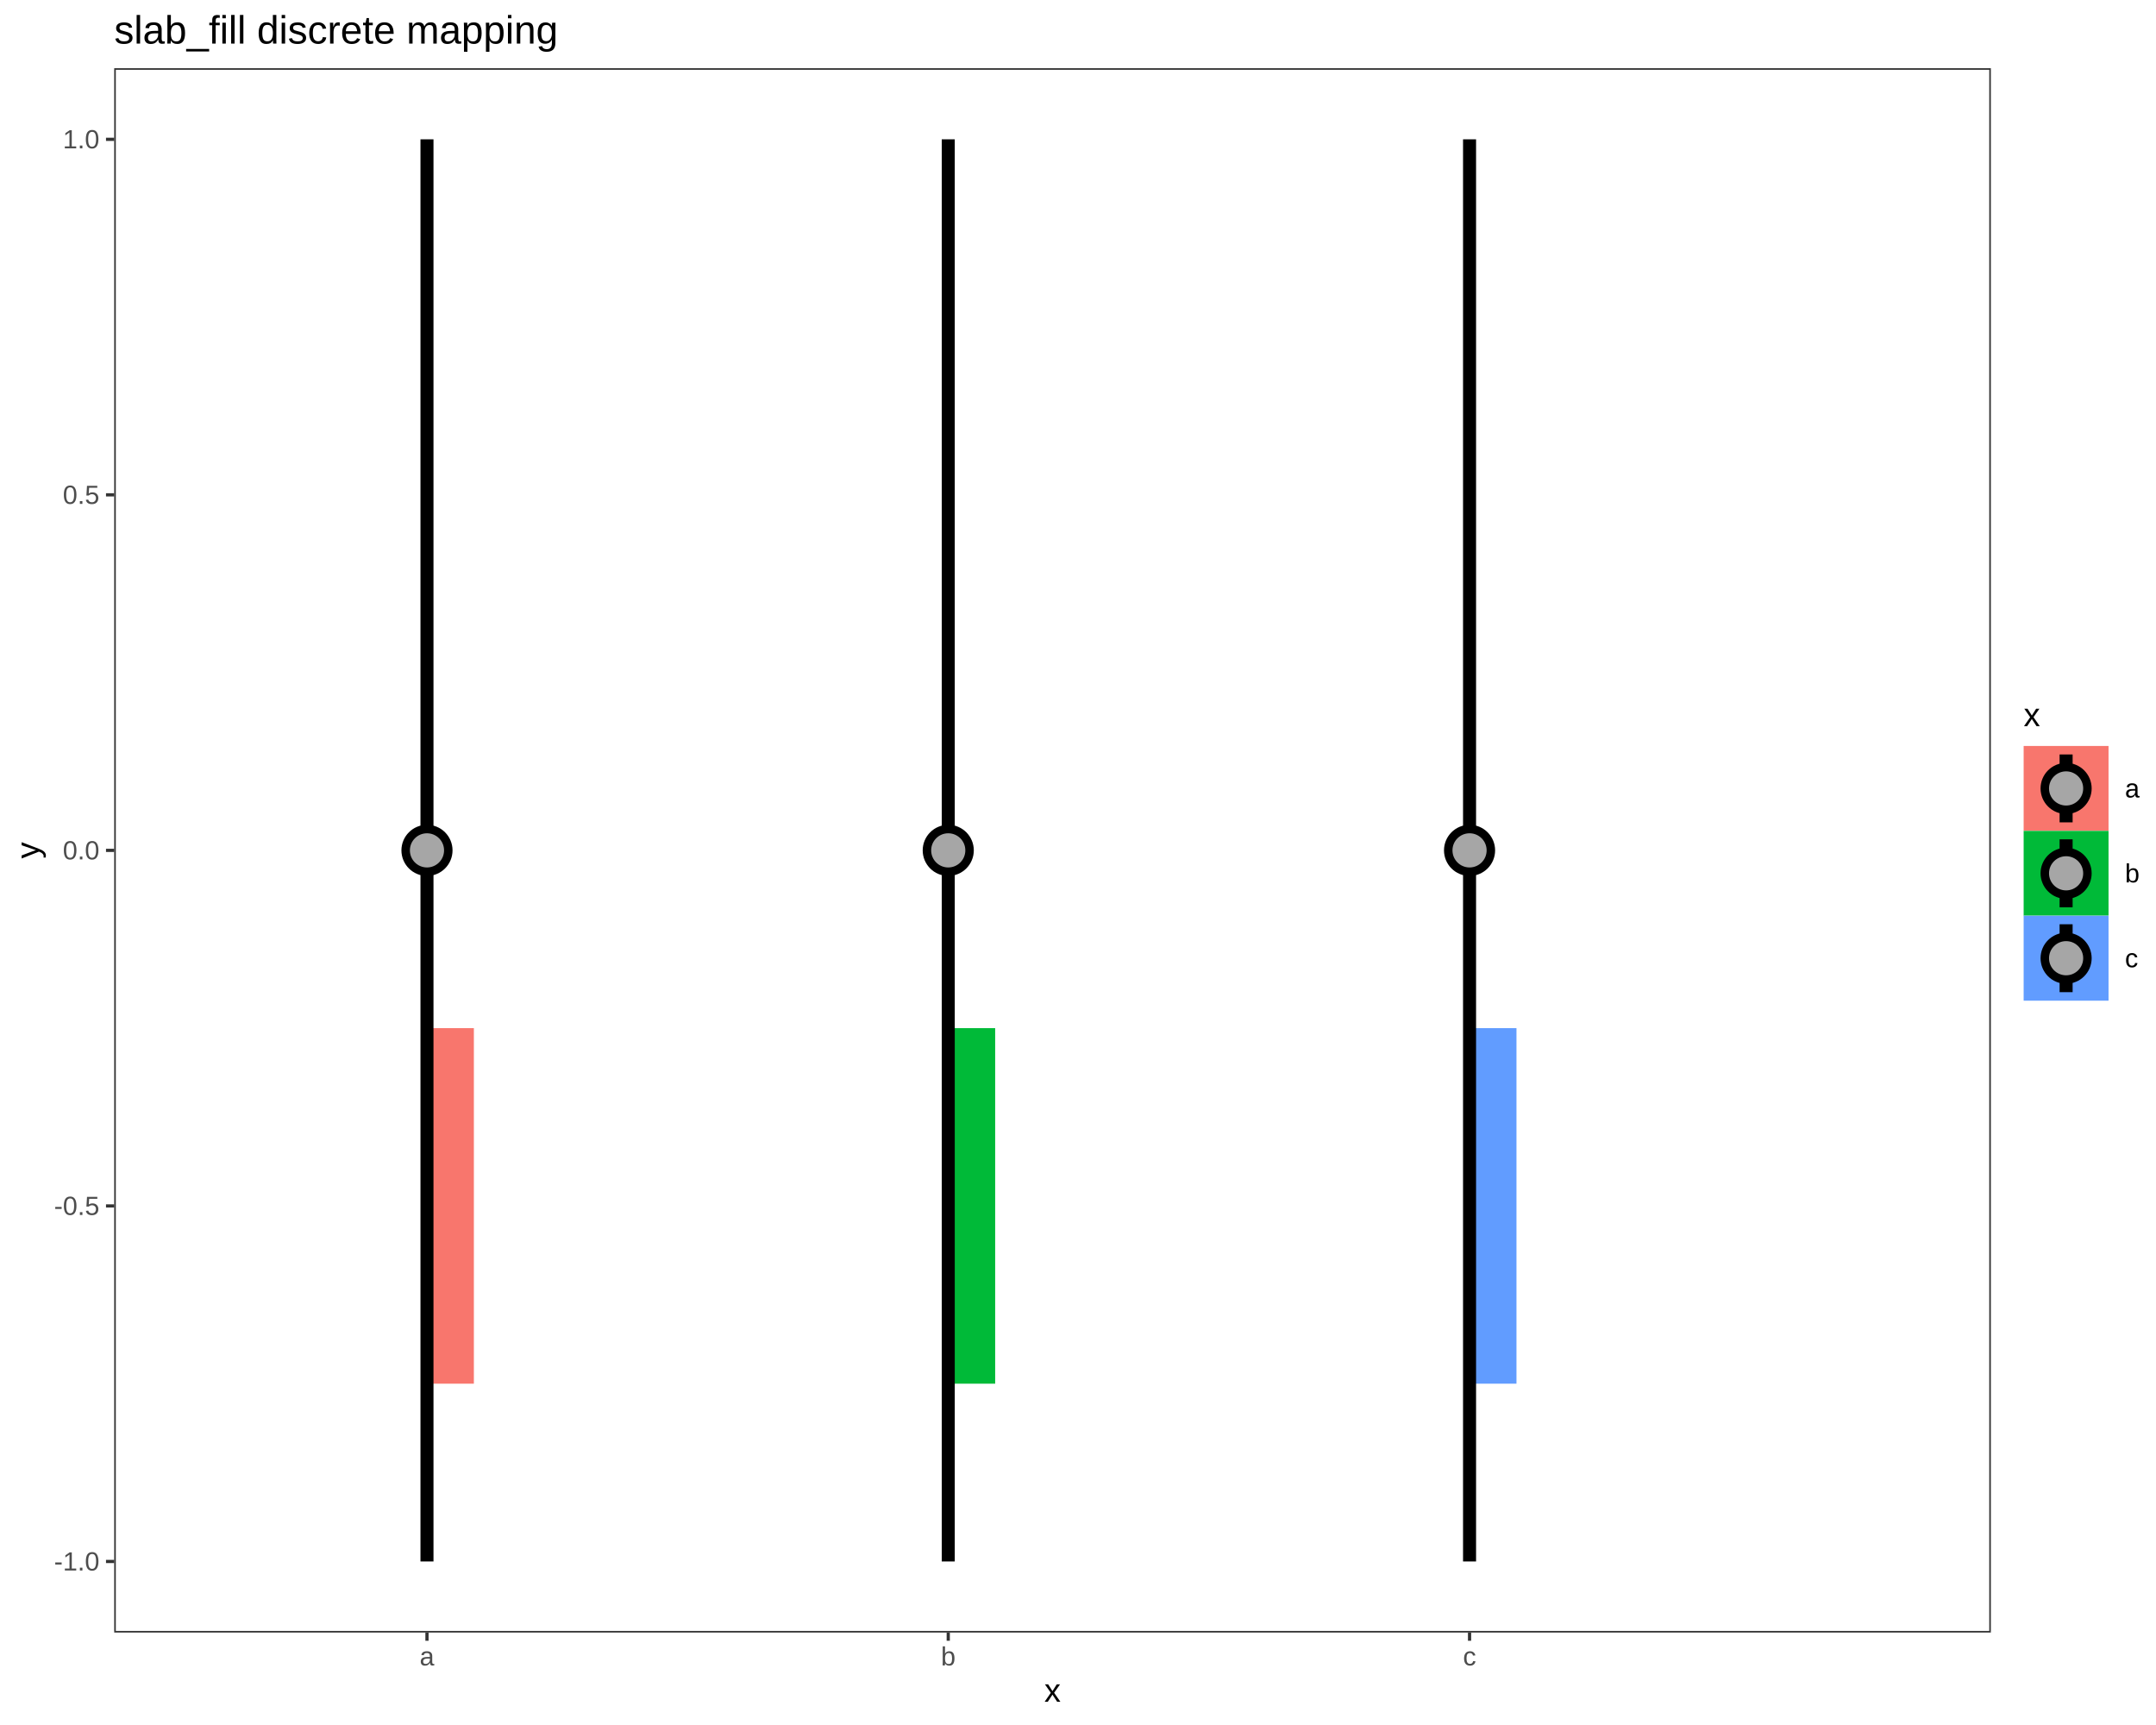
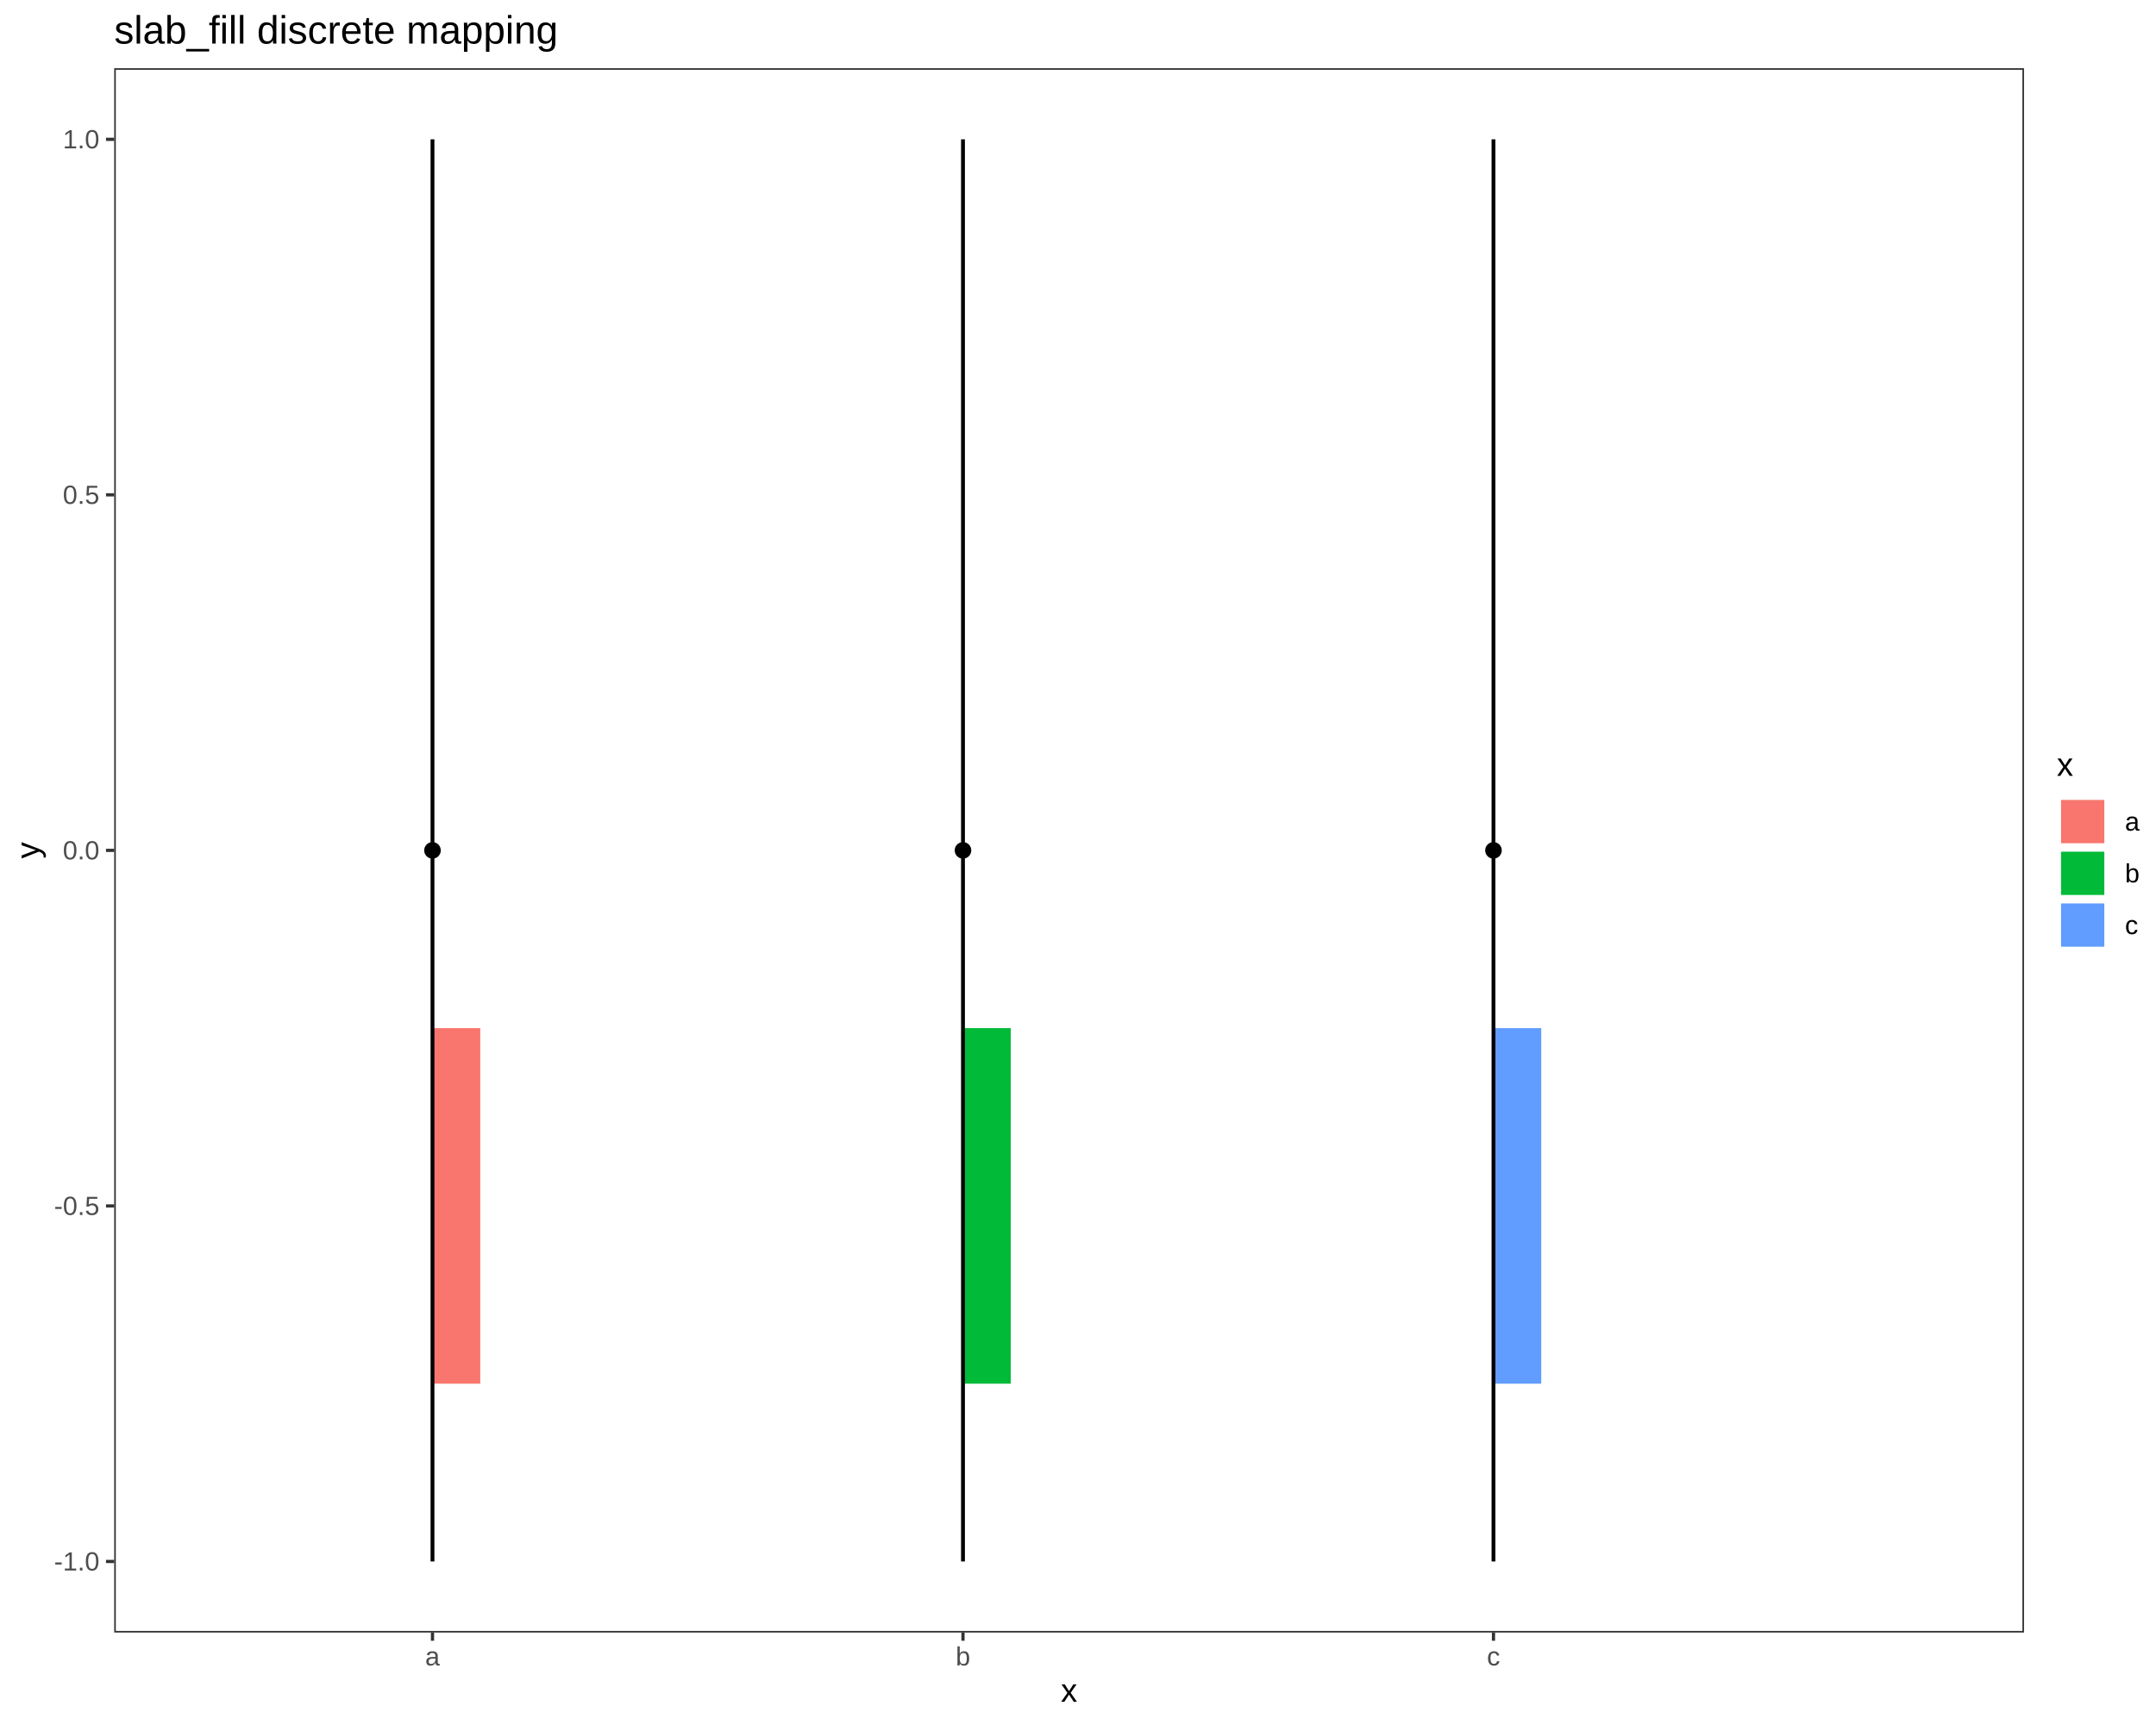
<svg xmlns="http://www.w3.org/2000/svg" viewBox="0 0 720.00 576.00">
  <defs>
    <style type="text/css">
    line, polyline, polygon, path, rect, circle {
      fill: none;
      stroke: #000000;
      stroke-linecap: round;
      stroke-linejoin: round;
      stroke-miterlimit: 10.00;
    }
  </style>
  </defs>
  <rect width="100%" height="100%" style="stroke: none; fill: #FFFFFF;" />
  <rect x="0.00" y="0.00" width="720.00" height="576.00" style="stroke-width: 1.07; stroke: #FFFFFF; fill: #FFFFFF;" />
  <defs>
-     <clipPath id="cpMzguMTR8NjY0Ljg1fDU0NS4xM3wyMi43Nw==">
-       <rect x="38.14" y="22.77" width="626.71" height="522.36" />
+     <clipPath id="cpMzguMTR8Njc1LjkxfDU0NS4xM3wyMi43Nw==">
+       <rect x="38.14" y="22.77" width="637.78" height="522.36" />
    </clipPath>
  </defs>
-   <rect x="38.14" y="22.77" width="626.71" height="522.36" style="stroke-width: 1.07; stroke: none; fill: #FFFFFF;" clip-path="url(#cpMzguMTR8NjY0Ljg1fDU0NS4xM3wyMi43Nw==)" />
-   <polygon points="158.25,462.03 158.25,343.31 142.59,343.31 142.59,462.03 " style="stroke-width: 2.13; stroke: none; fill: #F8766D;" clip-path="url(#cpMzguMTR8NjY0Ljg1fDU0NS4xM3wyMi43Nw==)" />
-   <polygon points="332.34,462.03 332.34,343.31 316.67,343.31 316.67,462.03 " style="stroke-width: 2.13; stroke: none; fill: #00BA38;" clip-path="url(#cpMzguMTR8NjY0Ljg1fDU0NS4xM3wyMi43Nw==)" />
-   <polygon points="506.43,462.03 506.43,343.31 490.76,343.31 490.76,462.03 " style="stroke-width: 2.13; stroke: none; fill: #619CFF;" clip-path="url(#cpMzguMTR8NjY0Ljg1fDU0NS4xM3wyMi43Nw==)" />
-   <line x1="142.59" y1="521.39" x2="142.59" y2="46.52" style="stroke-width: 4.35; stroke-linecap: butt;" clip-path="url(#cpMzguMTR8NjY0Ljg1fDU0NS4xM3wyMi43Nw==)" />
-   <line x1="316.67" y1="521.39" x2="316.67" y2="46.52" style="stroke-width: 4.35; stroke-linecap: butt;" clip-path="url(#cpMzguMTR8NjY0Ljg1fDU0NS4xM3wyMi43Nw==)" />
-   <line x1="490.76" y1="521.39" x2="490.76" y2="46.52" style="stroke-width: 4.35; stroke-linecap: butt;" clip-path="url(#cpMzguMTR8NjY0Ljg1fDU0NS4xM3wyMi43Nw==)" />
-   <circle cx="142.59" cy="283.95" r="5.34pt" style="stroke-width: 2.83; fill: #A6A6A6;" clip-path="url(#cpMzguMTR8NjY0Ljg1fDU0NS4xM3wyMi43Nw==)" />
-   <circle cx="316.67" cy="283.95" r="5.34pt" style="stroke-width: 2.83; fill: #A6A6A6;" clip-path="url(#cpMzguMTR8NjY0Ljg1fDU0NS4xM3wyMi43Nw==)" />
-   <circle cx="490.76" cy="283.95" r="5.34pt" style="stroke-width: 2.83; fill: #A6A6A6;" clip-path="url(#cpMzguMTR8NjY0Ljg1fDU0NS4xM3wyMi43Nw==)" />
-   <rect x="38.14" y="22.77" width="626.71" height="522.36" style="stroke-width: 1.07; stroke: #333333;" clip-path="url(#cpMzguMTR8NjY0Ljg1fDU0NS4xM3wyMi43Nw==)" />
+   <rect x="38.14" y="22.77" width="637.78" height="522.36" style="stroke-width: 1.07; stroke: none; fill: #FFFFFF;" clip-path="url(#cpMzguMTR8Njc1LjkxfDU0NS4xM3wyMi43Nw==)" />
+   <polygon points="160.38,462.03 160.38,343.31 144.43,343.31 144.43,462.03 " style="stroke-width: 2.13; stroke: none; fill: #F8766D;" clip-path="url(#cpMzguMTR8Njc1LjkxfDU0NS4xM3wyMi43Nw==)" />
+   <polygon points="337.54,462.03 337.54,343.31 321.59,343.31 321.59,462.03 " style="stroke-width: 2.13; stroke: none; fill: #00BA38;" clip-path="url(#cpMzguMTR8Njc1LjkxfDU0NS4xM3wyMi43Nw==)" />
+   <polygon points="514.70,462.03 514.70,343.31 498.75,343.31 498.75,462.03 " style="stroke-width: 2.13; stroke: none; fill: #619CFF;" clip-path="url(#cpMzguMTR8Njc1LjkxfDU0NS4xM3wyMi43Nw==)" />
+   <line x1="144.43" y1="521.39" x2="144.43" y2="46.52" style="stroke-width: 1.28; stroke-linecap: butt;" clip-path="url(#cpMzguMTR8Njc1LjkxfDU0NS4xM3wyMi43Nw==)" />
+   <line x1="321.59" y1="521.39" x2="321.59" y2="46.52" style="stroke-width: 1.28; stroke-linecap: butt;" clip-path="url(#cpMzguMTR8Njc1LjkxfDU0NS4xM3wyMi43Nw==)" />
+   <line x1="498.75" y1="521.39" x2="498.75" y2="46.52" style="stroke-width: 1.28; stroke-linecap: butt;" clip-path="url(#cpMzguMTR8Njc1LjkxfDU0NS4xM3wyMi43Nw==)" />
+   <circle cx="144.43" cy="283.95" r="1.68pt" style="stroke-width: 1.06; fill: #000000;" clip-path="url(#cpMzguMTR8Njc1LjkxfDU0NS4xM3wyMi43Nw==)" />
+   <circle cx="321.59" cy="283.95" r="1.68pt" style="stroke-width: 1.06; fill: #000000;" clip-path="url(#cpMzguMTR8Njc1LjkxfDU0NS4xM3wyMi43Nw==)" />
+   <circle cx="498.75" cy="283.95" r="1.68pt" style="stroke-width: 1.06; fill: #000000;" clip-path="url(#cpMzguMTR8Njc1LjkxfDU0NS4xM3wyMi43Nw==)" />
+   <rect x="38.14" y="22.77" width="637.78" height="522.36" style="stroke-width: 1.07; stroke: #333333;" clip-path="url(#cpMzguMTR8Njc1LjkxfDU0NS4xM3wyMi43Nw==)" />
  <defs>
    <clipPath id="cpMC4wMHw3MjAuMDB8NTc2LjAwfDAuMDA=">
      <rect x="0.00" y="0.00" width="720.00" height="576.00" />
    </clipPath>
  </defs>
  <g clip-path="url(#cpMC4wMHw3MjAuMDB8NTc2LjAwfDAuMDA=)">
    <text x="18.06" y="524.41" style="font-size: 8.80px; fill: #4D4D4D; font-family: Liberation Sans;" textLength="15.14px" lengthAdjust="spacingAndGlyphs">-1.0</text>
  </g>
  <g clip-path="url(#cpMC4wMHw3MjAuMDB8NTc2LjAwfDAuMDA=)">
    <text x="18.06" y="405.69" style="font-size: 8.80px; fill: #4D4D4D; font-family: Liberation Sans;" textLength="15.14px" lengthAdjust="spacingAndGlyphs">-0.5</text>
  </g>
  <g clip-path="url(#cpMC4wMHw3MjAuMDB8NTc2LjAwfDAuMDA=)">
    <text x="20.98" y="286.97" style="font-size: 8.80px; fill: #4D4D4D; font-family: Liberation Sans;" textLength="12.22px" lengthAdjust="spacingAndGlyphs">0.0</text>
  </g>
  <g clip-path="url(#cpMC4wMHw3MjAuMDB8NTc2LjAwfDAuMDA=)">
    <text x="20.98" y="168.26" style="font-size: 8.80px; fill: #4D4D4D; font-family: Liberation Sans;" textLength="12.22px" lengthAdjust="spacingAndGlyphs">0.5</text>
  </g>
  <g clip-path="url(#cpMC4wMHw3MjAuMDB8NTc2LjAwfDAuMDA=)">
    <text x="20.98" y="49.54" style="font-size: 8.80px; fill: #4D4D4D; font-family: Liberation Sans;" textLength="12.22px" lengthAdjust="spacingAndGlyphs">1.0</text>
  </g>
  <polyline points="35.40,521.39 38.14,521.39 " style="stroke-width: 1.07; stroke: #333333; stroke-linecap: butt;" clip-path="url(#cpMC4wMHw3MjAuMDB8NTc2LjAwfDAuMDA=)" />
  <polyline points="35.40,402.67 38.14,402.67 " style="stroke-width: 1.07; stroke: #333333; stroke-linecap: butt;" clip-path="url(#cpMC4wMHw3MjAuMDB8NTc2LjAwfDAuMDA=)" />
  <polyline points="35.40,283.95 38.14,283.95 " style="stroke-width: 1.07; stroke: #333333; stroke-linecap: butt;" clip-path="url(#cpMC4wMHw3MjAuMDB8NTc2LjAwfDAuMDA=)" />
  <polyline points="35.40,165.23 38.14,165.23 " style="stroke-width: 1.07; stroke: #333333; stroke-linecap: butt;" clip-path="url(#cpMC4wMHw3MjAuMDB8NTc2LjAwfDAuMDA=)" />
  <polyline points="35.40,46.52 38.14,46.52 " style="stroke-width: 1.07; stroke: #333333; stroke-linecap: butt;" clip-path="url(#cpMC4wMHw3MjAuMDB8NTc2LjAwfDAuMDA=)" />
-   <polyline points="142.59,547.87 142.59,545.13 " style="stroke-width: 1.07; stroke: #333333; stroke-linecap: butt;" clip-path="url(#cpMC4wMHw3MjAuMDB8NTc2LjAwfDAuMDA=)" />
-   <polyline points="316.67,547.87 316.67,545.13 " style="stroke-width: 1.07; stroke: #333333; stroke-linecap: butt;" clip-path="url(#cpMC4wMHw3MjAuMDB8NTc2LjAwfDAuMDA=)" />
-   <polyline points="490.76,547.87 490.76,545.13 " style="stroke-width: 1.07; stroke: #333333; stroke-linecap: butt;" clip-path="url(#cpMC4wMHw3MjAuMDB8NTc2LjAwfDAuMDA=)" />
+   <polyline points="144.43,547.87 144.43,545.13 " style="stroke-width: 1.07; stroke: #333333; stroke-linecap: butt;" clip-path="url(#cpMC4wMHw3MjAuMDB8NTc2LjAwfDAuMDA=)" />
+   <polyline points="321.59,547.87 321.59,545.13 " style="stroke-width: 1.07; stroke: #333333; stroke-linecap: butt;" clip-path="url(#cpMC4wMHw3MjAuMDB8NTc2LjAwfDAuMDA=)" />
+   <polyline points="498.75,547.87 498.75,545.13 " style="stroke-width: 1.07; stroke: #333333; stroke-linecap: butt;" clip-path="url(#cpMC4wMHw3MjAuMDB8NTc2LjAwfDAuMDA=)" />
  <g clip-path="url(#cpMC4wMHw3MjAuMDB8NTc2LjAwfDAuMDA=)">
-     <text x="140.14" y="556.11" style="font-size: 8.80px; fill: #4D4D4D; font-family: Liberation Sans;" textLength="4.89px" lengthAdjust="spacingAndGlyphs">a</text>
+     <text x="141.99" y="556.11" style="font-size: 8.80px; fill: #4D4D4D; font-family: Liberation Sans;" textLength="4.89px" lengthAdjust="spacingAndGlyphs">a</text>
  </g>
  <g clip-path="url(#cpMC4wMHw3MjAuMDB8NTc2LjAwfDAuMDA=)">
-     <text x="314.23" y="556.11" style="font-size: 8.80px; fill: #4D4D4D; font-family: Liberation Sans;" textLength="4.89px" lengthAdjust="spacingAndGlyphs">b</text>
+     <text x="319.15" y="556.11" style="font-size: 8.80px; fill: #4D4D4D; font-family: Liberation Sans;" textLength="4.89px" lengthAdjust="spacingAndGlyphs">b</text>
  </g>
  <g clip-path="url(#cpMC4wMHw3MjAuMDB8NTc2LjAwfDAuMDA=)">
-     <text x="488.56" y="556.11" style="font-size: 8.80px; fill: #4D4D4D; font-family: Liberation Sans;" textLength="4.41px" lengthAdjust="spacingAndGlyphs">c</text>
+     <text x="496.55" y="556.11" style="font-size: 8.80px; fill: #4D4D4D; font-family: Liberation Sans;" textLength="4.41px" lengthAdjust="spacingAndGlyphs">c</text>
  </g>
  <g clip-path="url(#cpMC4wMHw3MjAuMDB8NTc2LjAwfDAuMDA=)">
-     <text x="348.74" y="568.24" style="font-size: 11.00px; font-family: Liberation Sans;" textLength="5.50px" lengthAdjust="spacingAndGlyphs">x</text>
+     <text x="354.27" y="568.24" style="font-size: 11.00px; font-family: Liberation Sans;" textLength="5.50px" lengthAdjust="spacingAndGlyphs">x</text>
  </g>
  <g clip-path="url(#cpMC4wMHw3MjAuMDB8NTc2LjAwfDAuMDA=)">
    <text transform="translate(13.04,286.70) rotate(-90)" style="font-size: 11.00px; font-family: Liberation Sans;" textLength="5.50px" lengthAdjust="spacingAndGlyphs">y</text>
  </g>
-   <rect x="675.80" y="233.77" width="38.72" height="100.36" style="stroke-width: 1.07; stroke: none; fill: #FFFFFF;" clip-path="url(#cpMC4wMHw3MjAuMDB8NTc2LjAwfDAuMDA=)" />
+   <rect x="686.87" y="250.37" width="27.65" height="67.16" style="stroke-width: 1.07; stroke: none; fill: #FFFFFF;" clip-path="url(#cpMC4wMHw3MjAuMDB8NTc2LjAwfDAuMDA=)" />
  <g clip-path="url(#cpMC4wMHw3MjAuMDB8NTc2LjAwfDAuMDA=)">
-     <text x="675.80" y="242.47" style="font-size: 11.00px; font-family: Liberation Sans;" textLength="5.50px" lengthAdjust="spacingAndGlyphs">x</text>
+     <text x="686.87" y="259.07" style="font-size: 11.00px; font-family: Liberation Sans;" textLength="5.50px" lengthAdjust="spacingAndGlyphs">x</text>
  </g>
-   <rect x="675.80" y="249.09" width="28.35" height="28.35" style="stroke-width: 1.07; stroke: none; fill: #FFFFFF;" clip-path="url(#cpMC4wMHw3MjAuMDB8NTc2LjAwfDAuMDA=)" />
-   <rect x="675.80" y="249.09" width="28.35" height="28.35" style="stroke-width: 0.75; stroke: none; fill: #F8766D;" clip-path="url(#cpMC4wMHw3MjAuMDB8NTc2LjAwfDAuMDA=)" />
-   <line x1="689.98" y1="274.60" x2="689.98" y2="251.93" style="stroke-width: 4.35; stroke-linecap: butt;" clip-path="url(#cpMC4wMHw3MjAuMDB8NTc2LjAwfDAuMDA=)" />
-   <circle cx="689.98" cy="263.27" r="5.34pt" style="stroke-width: 2.83; fill: #A6A6A6;" clip-path="url(#cpMC4wMHw3MjAuMDB8NTc2LjAwfDAuMDA=)" />
-   <rect x="675.80" y="277.44" width="28.35" height="28.35" style="stroke-width: 1.07; stroke: none; fill: #FFFFFF;" clip-path="url(#cpMC4wMHw3MjAuMDB8NTc2LjAwfDAuMDA=)" />
-   <rect x="675.80" y="277.44" width="28.35" height="28.35" style="stroke-width: 0.75; stroke: none; fill: #00BA38;" clip-path="url(#cpMC4wMHw3MjAuMDB8NTc2LjAwfDAuMDA=)" />
-   <line x1="689.98" y1="302.95" x2="689.98" y2="280.27" style="stroke-width: 4.35; stroke-linecap: butt;" clip-path="url(#cpMC4wMHw3MjAuMDB8NTc2LjAwfDAuMDA=)" />
-   <circle cx="689.98" cy="291.61" r="5.34pt" style="stroke-width: 2.83; fill: #A6A6A6;" clip-path="url(#cpMC4wMHw3MjAuMDB8NTc2LjAwfDAuMDA=)" />
-   <rect x="675.80" y="305.79" width="28.35" height="28.35" style="stroke-width: 1.07; stroke: none; fill: #FFFFFF;" clip-path="url(#cpMC4wMHw3MjAuMDB8NTc2LjAwfDAuMDA=)" />
-   <rect x="675.80" y="305.79" width="28.35" height="28.35" style="stroke-width: 0.75; stroke: none; fill: #619CFF;" clip-path="url(#cpMC4wMHw3MjAuMDB8NTc2LjAwfDAuMDA=)" />
-   <line x1="689.98" y1="331.30" x2="689.98" y2="308.62" style="stroke-width: 4.35; stroke-linecap: butt;" clip-path="url(#cpMC4wMHw3MjAuMDB8NTc2LjAwfDAuMDA=)" />
-   <circle cx="689.98" cy="319.96" r="5.34pt" style="stroke-width: 2.83; fill: #A6A6A6;" clip-path="url(#cpMC4wMHw3MjAuMDB8NTc2LjAwfDAuMDA=)" />
+   <rect x="686.87" y="265.69" width="17.28" height="17.28" style="stroke-width: 1.07; stroke: none; fill: #FFFFFF;" clip-path="url(#cpMC4wMHw3MjAuMDB8NTc2LjAwfDAuMDA=)" />
+   <rect x="688.29" y="267.11" width="14.45" height="14.45" style="stroke-width: 2.13; stroke: none; stroke-linecap: square; stroke-linejoin: miter; fill: #F8766D;" clip-path="url(#cpMC4wMHw3MjAuMDB8NTc2LjAwfDAuMDA=)" />
+   <rect x="686.87" y="282.97" width="17.28" height="17.28" style="stroke-width: 1.07; stroke: none; fill: #FFFFFF;" clip-path="url(#cpMC4wMHw3MjAuMDB8NTc2LjAwfDAuMDA=)" />
+   <rect x="688.29" y="284.39" width="14.45" height="14.45" style="stroke-width: 2.13; stroke: none; stroke-linecap: square; stroke-linejoin: miter; fill: #00BA38;" clip-path="url(#cpMC4wMHw3MjAuMDB8NTc2LjAwfDAuMDA=)" />
+   <rect x="686.87" y="300.25" width="17.28" height="17.28" style="stroke-width: 1.07; stroke: none; fill: #FFFFFF;" clip-path="url(#cpMC4wMHw3MjAuMDB8NTc2LjAwfDAuMDA=)" />
+   <rect x="688.29" y="301.67" width="14.45" height="14.45" style="stroke-width: 2.13; stroke: none; stroke-linecap: square; stroke-linejoin: miter; fill: #619CFF;" clip-path="url(#cpMC4wMHw3MjAuMDB8NTc2LjAwfDAuMDA=)" />
  <g clip-path="url(#cpMC4wMHw3MjAuMDB8NTc2LjAwfDAuMDA=)">
-     <text x="709.63" y="266.29" style="font-size: 8.80px; font-family: Liberation Sans;" textLength="4.89px" lengthAdjust="spacingAndGlyphs">a</text>
+     <text x="709.63" y="277.36" style="font-size: 8.80px; font-family: Liberation Sans;" textLength="4.89px" lengthAdjust="spacingAndGlyphs">a</text>
  </g>
  <g clip-path="url(#cpMC4wMHw3MjAuMDB8NTc2LjAwfDAuMDA=)">
    <text x="709.63" y="294.64" style="font-size: 8.80px; font-family: Liberation Sans;" textLength="4.89px" lengthAdjust="spacingAndGlyphs">b</text>
  </g>
  <g clip-path="url(#cpMC4wMHw3MjAuMDB8NTc2LjAwfDAuMDA=)">
-     <text x="709.63" y="322.98" style="font-size: 8.80px; font-family: Liberation Sans;" textLength="4.41px" lengthAdjust="spacingAndGlyphs">c</text>
+     <text x="709.63" y="311.92" style="font-size: 8.80px; font-family: Liberation Sans;" textLength="4.41px" lengthAdjust="spacingAndGlyphs">c</text>
  </g>
  <g clip-path="url(#cpMC4wMHw3MjAuMDB8NTc2LjAwfDAuMDA=)">
    <text x="38.14" y="14.56" style="font-size: 13.20px; font-family: Liberation Sans;" textLength="148.02px" lengthAdjust="spacingAndGlyphs">slab_fill discrete mapping</text>
  </g>
</svg>
